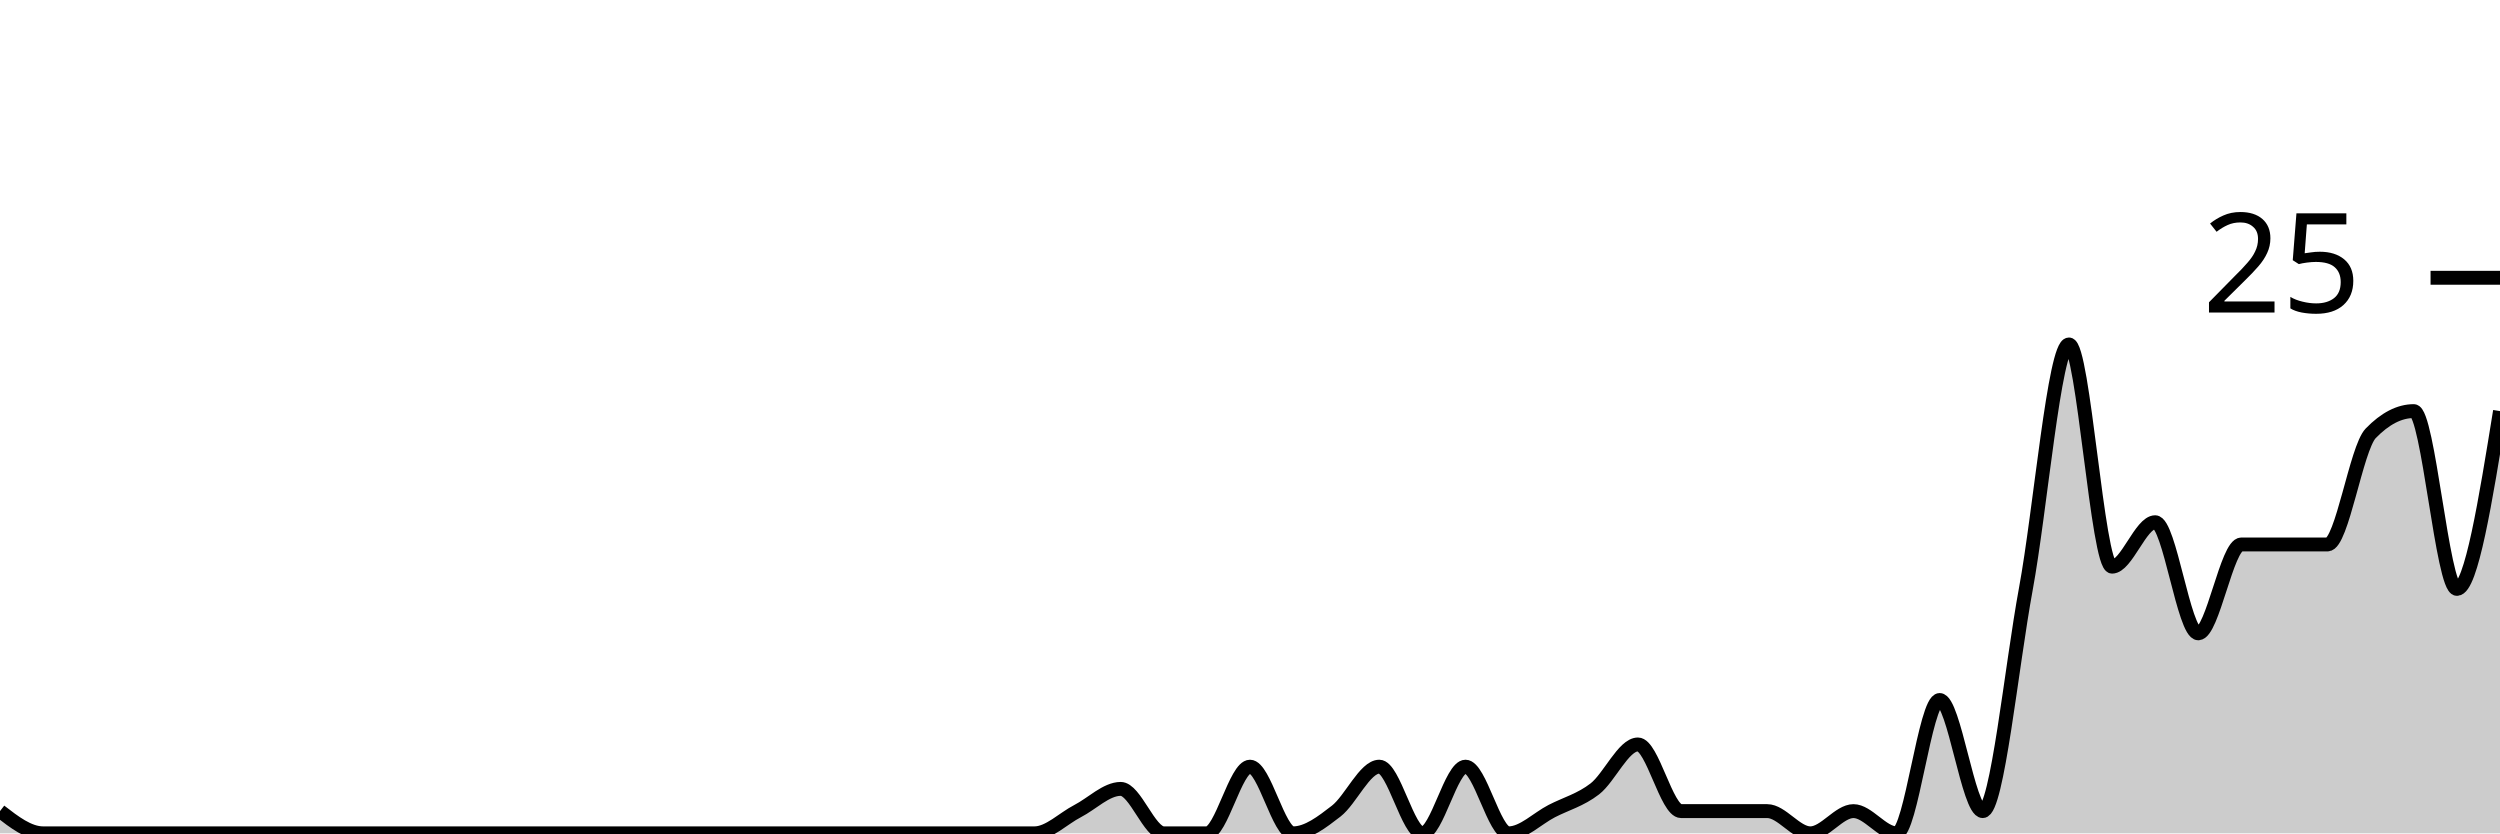
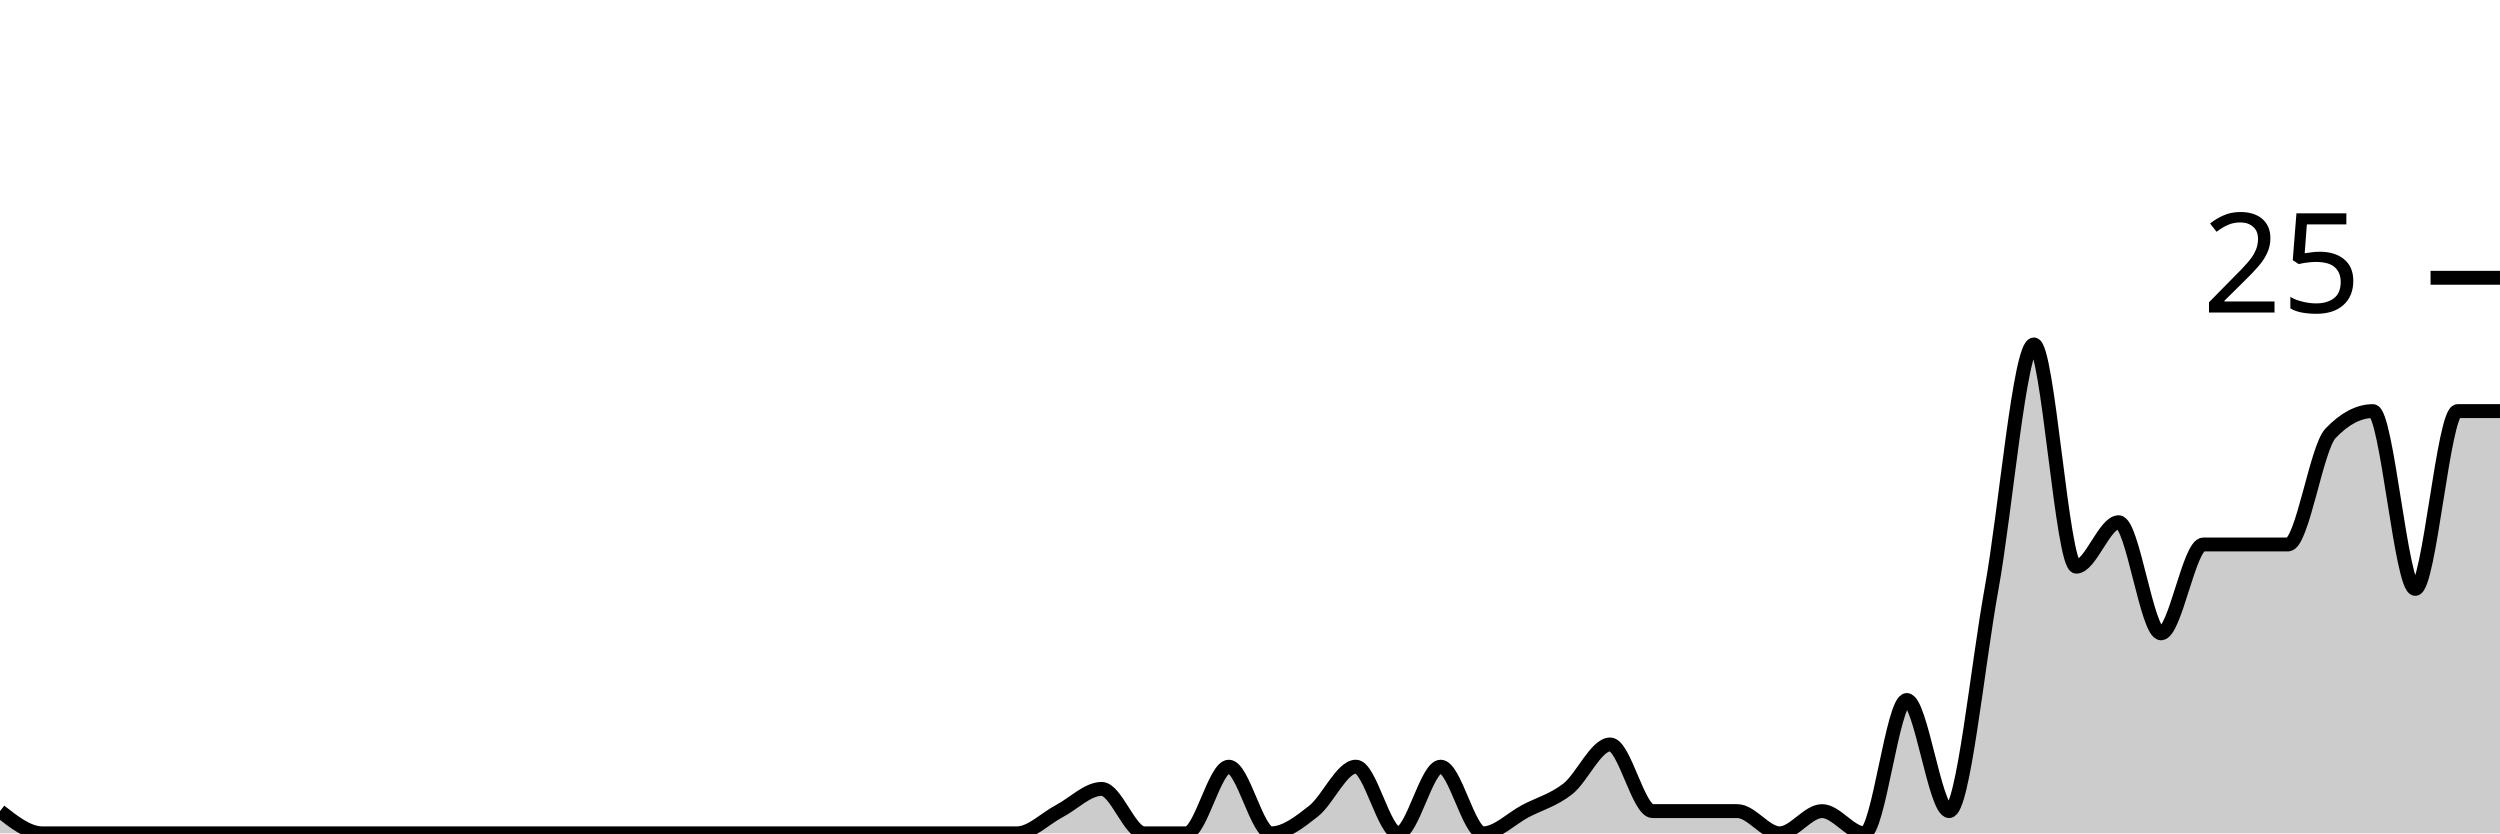
<svg xmlns="http://www.w3.org/2000/svg" viewBox="0 0 180 60">
  <g transform="translate(0,20)">
-     <path class="area" fill="rgba(0, 0, 0, 0.2)" d="M0,38.4C1.034,39.2,2.069,40,3.103,40C4.138,40,5.172,40,6.207,40C7.241,40,8.276,40,9.31,40C10.345,40,11.379,40,12.414,40C13.448,40,14.483,40,15.517,40C16.552,40,17.586,40,18.621,40C19.655,40,20.69,40,21.724,40C22.759,40,23.793,40,24.828,40C25.862,40,26.897,40,27.931,40C28.966,40,30,40,31.034,40C32.069,40,33.103,40,34.138,40C35.172,40,36.207,40,37.241,40C38.276,40,39.31,40,40.345,40C41.379,40,42.414,40,43.448,40C44.483,40,45.517,40,46.552,40C47.586,40,48.621,40,49.655,40C50.69,40,51.724,40,52.759,40C53.793,40,54.828,40,55.862,40C56.897,40,57.931,40,58.966,40C60,40,61.034,40,62.069,40C63.103,40,64.138,40,65.172,40C66.207,40,67.241,40,68.276,40C69.31,40,70.345,40,71.379,40C72.414,40,73.448,40,74.483,40C75.517,40,76.552,38.933,77.586,38.4C78.621,37.867,79.655,36.8,80.69,36.8C81.724,36.8,82.759,40,83.793,40C84.828,40,85.862,40,86.897,40C87.931,40,88.966,35.2,90,35.2C91.034,35.2,92.069,40,93.103,40C94.138,40,95.172,39.2,96.207,38.4C97.241,37.6,98.276,35.2,99.31,35.2C100.345,35.2,101.379,40,102.414,40C103.448,40,104.483,35.2,105.517,35.2C106.552,35.2,107.586,40,108.621,40C109.655,40,110.69,38.933,111.724,38.4C112.759,37.867,113.793,37.6,114.828,36.8C115.862,36,116.897,33.6,117.931,33.6C118.966,33.6,120,38.4,121.034,38.4C122.069,38.4,123.103,38.4,124.138,38.4C125.172,38.4,126.207,38.4,127.241,38.4C128.276,38.4,129.31,40,130.345,40C131.379,40,132.414,38.4,133.448,38.4C134.483,38.4,135.517,40,136.552,40C137.586,40,138.621,30.4,139.655,30.4C140.69,30.4,141.724,38.4,142.759,38.4C143.793,38.4,144.828,28,145.862,22.4C146.897,16.8,147.931,4.8,148.966,4.8C150,4.8,151.034,20.8,152.069,20.8C153.103,20.8,154.138,17.6,155.172,17.6C156.207,17.6,157.241,25.6,158.276,25.6C159.31,25.6,160.345,19.2,161.379,19.2C162.414,19.2,163.448,19.2,164.483,19.2C165.517,19.2,166.552,19.2,167.586,19.2C168.621,19.2,169.655,12.267,170.69,11.2C171.724,10.133,172.759,9.6,173.793,9.6C174.828,9.6,175.862,22.4,176.897,22.4C177.931,22.4,178.966,16,180,9.6L180,40C178.966,40,177.931,40,176.897,40C175.862,40,174.828,40,173.793,40C172.759,40,171.724,40,170.69,40C169.655,40,168.621,40,167.586,40C166.552,40,165.517,40,164.483,40C163.448,40,162.414,40,161.379,40C160.345,40,159.31,40,158.276,40C157.241,40,156.207,40,155.172,40C154.138,40,153.103,40,152.069,40C151.034,40,150,40,148.966,40C147.931,40,146.897,40,145.862,40C144.828,40,143.793,40,142.759,40C141.724,40,140.69,40,139.655,40C138.621,40,137.586,40,136.552,40C135.517,40,134.483,40,133.448,40C132.414,40,131.379,40,130.345,40C129.31,40,128.276,40,127.241,40C126.207,40,125.172,40,124.138,40C123.103,40,122.069,40,121.034,40C120,40,118.966,40,117.931,40C116.897,40,115.862,40,114.828,40C113.793,40,112.759,40,111.724,40C110.69,40,109.655,40,108.621,40C107.586,40,106.552,40,105.517,40C104.483,40,103.448,40,102.414,40C101.379,40,100.345,40,99.31,40C98.276,40,97.241,40,96.207,40C95.172,40,94.138,40,93.103,40C92.069,40,91.034,40,90,40C88.966,40,87.931,40,86.897,40C85.862,40,84.828,40,83.793,40C82.759,40,81.724,40,80.69,40C79.655,40,78.621,40,77.586,40C76.552,40,75.517,40,74.483,40C73.448,40,72.414,40,71.379,40C70.345,40,69.31,40,68.276,40C67.241,40,66.207,40,65.172,40C64.138,40,63.103,40,62.069,40C61.034,40,60,40,58.966,40C57.931,40,56.897,40,55.862,40C54.828,40,53.793,40,52.759,40C51.724,40,50.69,40,49.655,40C48.621,40,47.586,40,46.552,40C45.517,40,44.483,40,43.448,40C42.414,40,41.379,40,40.345,40C39.31,40,38.276,40,37.241,40C36.207,40,35.172,40,34.138,40C33.103,40,32.069,40,31.034,40C30,40,28.966,40,27.931,40C26.897,40,25.862,40,24.828,40C23.793,40,22.759,40,21.724,40C20.69,40,19.655,40,18.621,40C17.586,40,16.552,40,15.517,40C14.483,40,13.448,40,12.414,40C11.379,40,10.345,40,9.31,40C8.276,40,7.241,40,6.207,40C5.172,40,4.138,40,3.103,40C2.069,40,1.034,40,0,40Z" />
-     <path class="line" stroke="black" fill="none" d="M0,38.4C1.034,39.2,2.069,40,3.103,40C4.138,40,5.172,40,6.207,40C7.241,40,8.276,40,9.31,40C10.345,40,11.379,40,12.414,40C13.448,40,14.483,40,15.517,40C16.552,40,17.586,40,18.621,40C19.655,40,20.69,40,21.724,40C22.759,40,23.793,40,24.828,40C25.862,40,26.897,40,27.931,40C28.966,40,30,40,31.034,40C32.069,40,33.103,40,34.138,40C35.172,40,36.207,40,37.241,40C38.276,40,39.31,40,40.345,40C41.379,40,42.414,40,43.448,40C44.483,40,45.517,40,46.552,40C47.586,40,48.621,40,49.655,40C50.69,40,51.724,40,52.759,40C53.793,40,54.828,40,55.862,40C56.897,40,57.931,40,58.966,40C60,40,61.034,40,62.069,40C63.103,40,64.138,40,65.172,40C66.207,40,67.241,40,68.276,40C69.31,40,70.345,40,71.379,40C72.414,40,73.448,40,74.483,40C75.517,40,76.552,38.933,77.586,38.4C78.621,37.867,79.655,36.8,80.69,36.8C81.724,36.8,82.759,40,83.793,40C84.828,40,85.862,40,86.897,40C87.931,40,88.966,35.2,90,35.2C91.034,35.2,92.069,40,93.103,40C94.138,40,95.172,39.2,96.207,38.4C97.241,37.6,98.276,35.2,99.31,35.2C100.345,35.2,101.379,40,102.414,40C103.448,40,104.483,35.2,105.517,35.2C106.552,35.2,107.586,40,108.621,40C109.655,40,110.69,38.933,111.724,38.4C112.759,37.867,113.793,37.6,114.828,36.8C115.862,36,116.897,33.6,117.931,33.6C118.966,33.6,120,38.4,121.034,38.4C122.069,38.4,123.103,38.4,124.138,38.4C125.172,38.4,126.207,38.4,127.241,38.4C128.276,38.4,129.31,40,130.345,40C131.379,40,132.414,38.4,133.448,38.4C134.483,38.4,135.517,40,136.552,40C137.586,40,138.621,30.4,139.655,30.4C140.69,30.4,141.724,38.4,142.759,38.4C143.793,38.4,144.828,28,145.862,22.4C146.897,16.8,147.931,4.8,148.966,4.8C150,4.8,151.034,20.8,152.069,20.8C153.103,20.8,154.138,17.6,155.172,17.6C156.207,17.6,157.241,25.6,158.276,25.6C159.31,25.6,160.345,19.2,161.379,19.2C162.414,19.2,163.448,19.2,164.483,19.2C165.517,19.2,166.552,19.2,167.586,19.2C168.621,19.2,169.655,12.267,170.69,11.2C171.724,10.133,172.759,9.6,173.793,9.6C174.828,9.6,175.862,22.4,176.897,22.4C177.931,22.4,178.966,16,180,9.6" />
+     <path class="area" fill="rgba(0, 0, 0, 0.2)" d="M0,38.4C1.017,39.2,2.034,40,3.051,40C4.068,40,5.085,40,6.102,40C7.119,40,8.136,40,9.153,40C10.169,40,11.186,40,12.203,40C13.22,40,14.237,40,15.254,40C16.271,40,17.288,40,18.305,40C19.322,40,20.339,40,21.356,40C22.373,40,23.39,40,24.407,40C25.424,40,26.441,40,27.458,40C28.475,40,29.492,40,30.508,40C31.525,40,32.542,40,33.559,40C34.576,40,35.593,40,36.61,40C37.627,40,38.644,40,39.661,40C40.678,40,41.695,40,42.712,40C43.729,40,44.746,40,45.763,40C46.78,40,47.797,40,48.814,40C49.831,40,50.847,40,51.864,40C52.881,40,53.898,40,54.915,40C55.932,40,56.949,40,57.966,40C58.983,40,60,40,61.017,40C62.034,40,63.051,40,64.068,40C65.085,40,66.102,40,67.119,40C68.136,40,69.153,40,70.169,40C71.186,40,72.203,40,73.22,40C74.237,40,75.254,38.933,76.271,38.4C77.288,37.867,78.305,36.8,79.322,36.8C80.339,36.8,81.356,40,82.373,40C83.39,40,84.407,40,85.424,40C86.441,40,87.458,35.2,88.475,35.2C89.492,35.2,90.508,40,91.525,40C92.542,40,93.559,39.2,94.576,38.4C95.593,37.6,96.61,35.2,97.627,35.2C98.644,35.2,99.661,40,100.678,40C101.695,40,102.712,35.2,103.729,35.2C104.746,35.2,105.763,40,106.78,40C107.797,40,108.814,38.933,109.831,38.4C110.847,37.867,111.864,37.6,112.881,36.8C113.898,36,114.915,33.6,115.932,33.6C116.949,33.6,117.966,38.4,118.983,38.4C120,38.4,121.017,38.4,122.034,38.4C123.051,38.4,124.068,38.4,125.085,38.4C126.102,38.4,127.119,40,128.136,40C129.153,40,130.169,38.4,131.186,38.4C132.203,38.4,133.22,40,134.237,40C135.254,40,136.271,30.4,137.288,30.4C138.305,30.4,139.322,38.4,140.339,38.4C141.356,38.4,142.373,28,143.39,22.4C144.407,16.8,145.424,4.8,146.441,4.8C147.458,4.8,148.475,20.8,149.492,20.8C150.508,20.8,151.525,17.6,152.542,17.6C153.559,17.6,154.576,25.6,155.593,25.6C156.61,25.6,157.627,19.2,158.644,19.2C159.661,19.2,160.678,19.2,161.695,19.2C162.712,19.2,163.729,19.2,164.746,19.2C165.763,19.2,166.78,12.267,167.797,11.2C168.814,10.133,169.831,9.6,170.847,9.6C171.864,9.6,172.881,22.4,173.898,22.4C174.915,22.4,175.932,9.6,176.949,9.6C177.966,9.6,178.983,9.6,180,9.6L180,40C178.983,40,177.966,40,176.949,40C175.932,40,174.915,40,173.898,40C172.881,40,171.864,40,170.847,40C169.831,40,168.814,40,167.797,40C166.78,40,165.763,40,164.746,40C163.729,40,162.712,40,161.695,40C160.678,40,159.661,40,158.644,40C157.627,40,156.61,40,155.593,40C154.576,40,153.559,40,152.542,40C151.525,40,150.508,40,149.492,40C148.475,40,147.458,40,146.441,40C145.424,40,144.407,40,143.39,40C142.373,40,141.356,40,140.339,40C139.322,40,138.305,40,137.288,40C136.271,40,135.254,40,134.237,40C133.22,40,132.203,40,131.186,40C130.169,40,129.153,40,128.136,40C127.119,40,126.102,40,125.085,40C124.068,40,123.051,40,122.034,40C121.017,40,120,40,118.983,40C117.966,40,116.949,40,115.932,40C114.915,40,113.898,40,112.881,40C111.864,40,110.847,40,109.831,40C108.814,40,107.797,40,106.78,40C105.763,40,104.746,40,103.729,40C102.712,40,101.695,40,100.678,40C99.661,40,98.644,40,97.627,40C96.61,40,95.593,40,94.576,40C93.559,40,92.542,40,91.525,40C90.508,40,89.492,40,88.475,40C87.458,40,86.441,40,85.424,40C84.407,40,83.39,40,82.373,40C81.356,40,80.339,40,79.322,40C78.305,40,77.288,40,76.271,40C75.254,40,74.237,40,73.22,40C72.203,40,71.186,40,70.169,40C69.153,40,68.136,40,67.119,40C66.102,40,65.085,40,64.068,40C63.051,40,62.034,40,61.017,40C60,40,58.983,40,57.966,40C56.949,40,55.932,40,54.915,40C53.898,40,52.881,40,51.864,40C50.847,40,49.831,40,48.814,40C47.797,40,46.78,40,45.763,40C44.746,40,43.729,40,42.712,40C41.695,40,40.678,40,39.661,40C38.644,40,37.627,40,36.61,40C35.593,40,34.576,40,33.559,40C32.542,40,31.525,40,30.508,40C29.492,40,28.475,40,27.458,40C26.441,40,25.424,40,24.407,40C23.39,40,22.373,40,21.356,40C20.339,40,19.322,40,18.305,40C17.288,40,16.271,40,15.254,40C14.237,40,13.22,40,12.203,40C11.186,40,10.169,40,9.153,40C8.136,40,7.119,40,6.102,40C5.085,40,4.068,40,3.051,40C2.034,40,1.017,40,0,40Z" />
+     <path class="line" stroke="black" fill="none" d="M0,38.4C1.017,39.2,2.034,40,3.051,40C4.068,40,5.085,40,6.102,40C7.119,40,8.136,40,9.153,40C10.169,40,11.186,40,12.203,40C13.22,40,14.237,40,15.254,40C16.271,40,17.288,40,18.305,40C19.322,40,20.339,40,21.356,40C22.373,40,23.39,40,24.407,40C25.424,40,26.441,40,27.458,40C28.475,40,29.492,40,30.508,40C31.525,40,32.542,40,33.559,40C34.576,40,35.593,40,36.61,40C37.627,40,38.644,40,39.661,40C40.678,40,41.695,40,42.712,40C43.729,40,44.746,40,45.763,40C46.78,40,47.797,40,48.814,40C49.831,40,50.847,40,51.864,40C52.881,40,53.898,40,54.915,40C55.932,40,56.949,40,57.966,40C58.983,40,60,40,61.017,40C62.034,40,63.051,40,64.068,40C65.085,40,66.102,40,67.119,40C68.136,40,69.153,40,70.169,40C71.186,40,72.203,40,73.22,40C74.237,40,75.254,38.933,76.271,38.4C77.288,37.867,78.305,36.8,79.322,36.8C80.339,36.8,81.356,40,82.373,40C83.39,40,84.407,40,85.424,40C86.441,40,87.458,35.2,88.475,35.2C89.492,35.2,90.508,40,91.525,40C92.542,40,93.559,39.2,94.576,38.4C95.593,37.6,96.61,35.2,97.627,35.2C98.644,35.2,99.661,40,100.678,40C101.695,40,102.712,35.2,103.729,35.2C104.746,35.2,105.763,40,106.78,40C107.797,40,108.814,38.933,109.831,38.4C110.847,37.867,111.864,37.6,112.881,36.8C113.898,36,114.915,33.6,115.932,33.6C116.949,33.6,117.966,38.4,118.983,38.4C120,38.4,121.017,38.4,122.034,38.4C123.051,38.4,124.068,38.4,125.085,38.4C126.102,38.4,127.119,40,128.136,40C129.153,40,130.169,38.4,131.186,38.4C132.203,38.4,133.22,40,134.237,40C135.254,40,136.271,30.4,137.288,30.4C138.305,30.4,139.322,38.4,140.339,38.4C141.356,38.4,142.373,28,143.39,22.4C144.407,16.8,145.424,4.8,146.441,4.8C147.458,4.8,148.475,20.8,149.492,20.8C150.508,20.8,151.525,17.6,152.542,17.6C153.559,17.6,154.576,25.6,155.593,25.6C156.61,25.6,157.627,19.2,158.644,19.2C159.661,19.2,160.678,19.2,161.695,19.2C162.712,19.2,163.729,19.2,164.746,19.2C165.763,19.2,166.78,12.267,167.797,11.2C168.814,10.133,169.831,9.6,170.847,9.6C171.864,9.6,172.881,22.4,173.898,22.4C174.915,22.4,175.932,9.6,176.949,9.6C177.966,9.6,178.983,9.6,180,9.6" />
    <path class="axis-ceiling" stroke-width="1" stroke="black" fill="none" d="M175,0L180,0" />
    <text class="axis-ceiling-label" font-family="sans-serif" text-anchor="end" font-size="10px" x="170" y="2.5">25</text>
  </g>
</svg>
